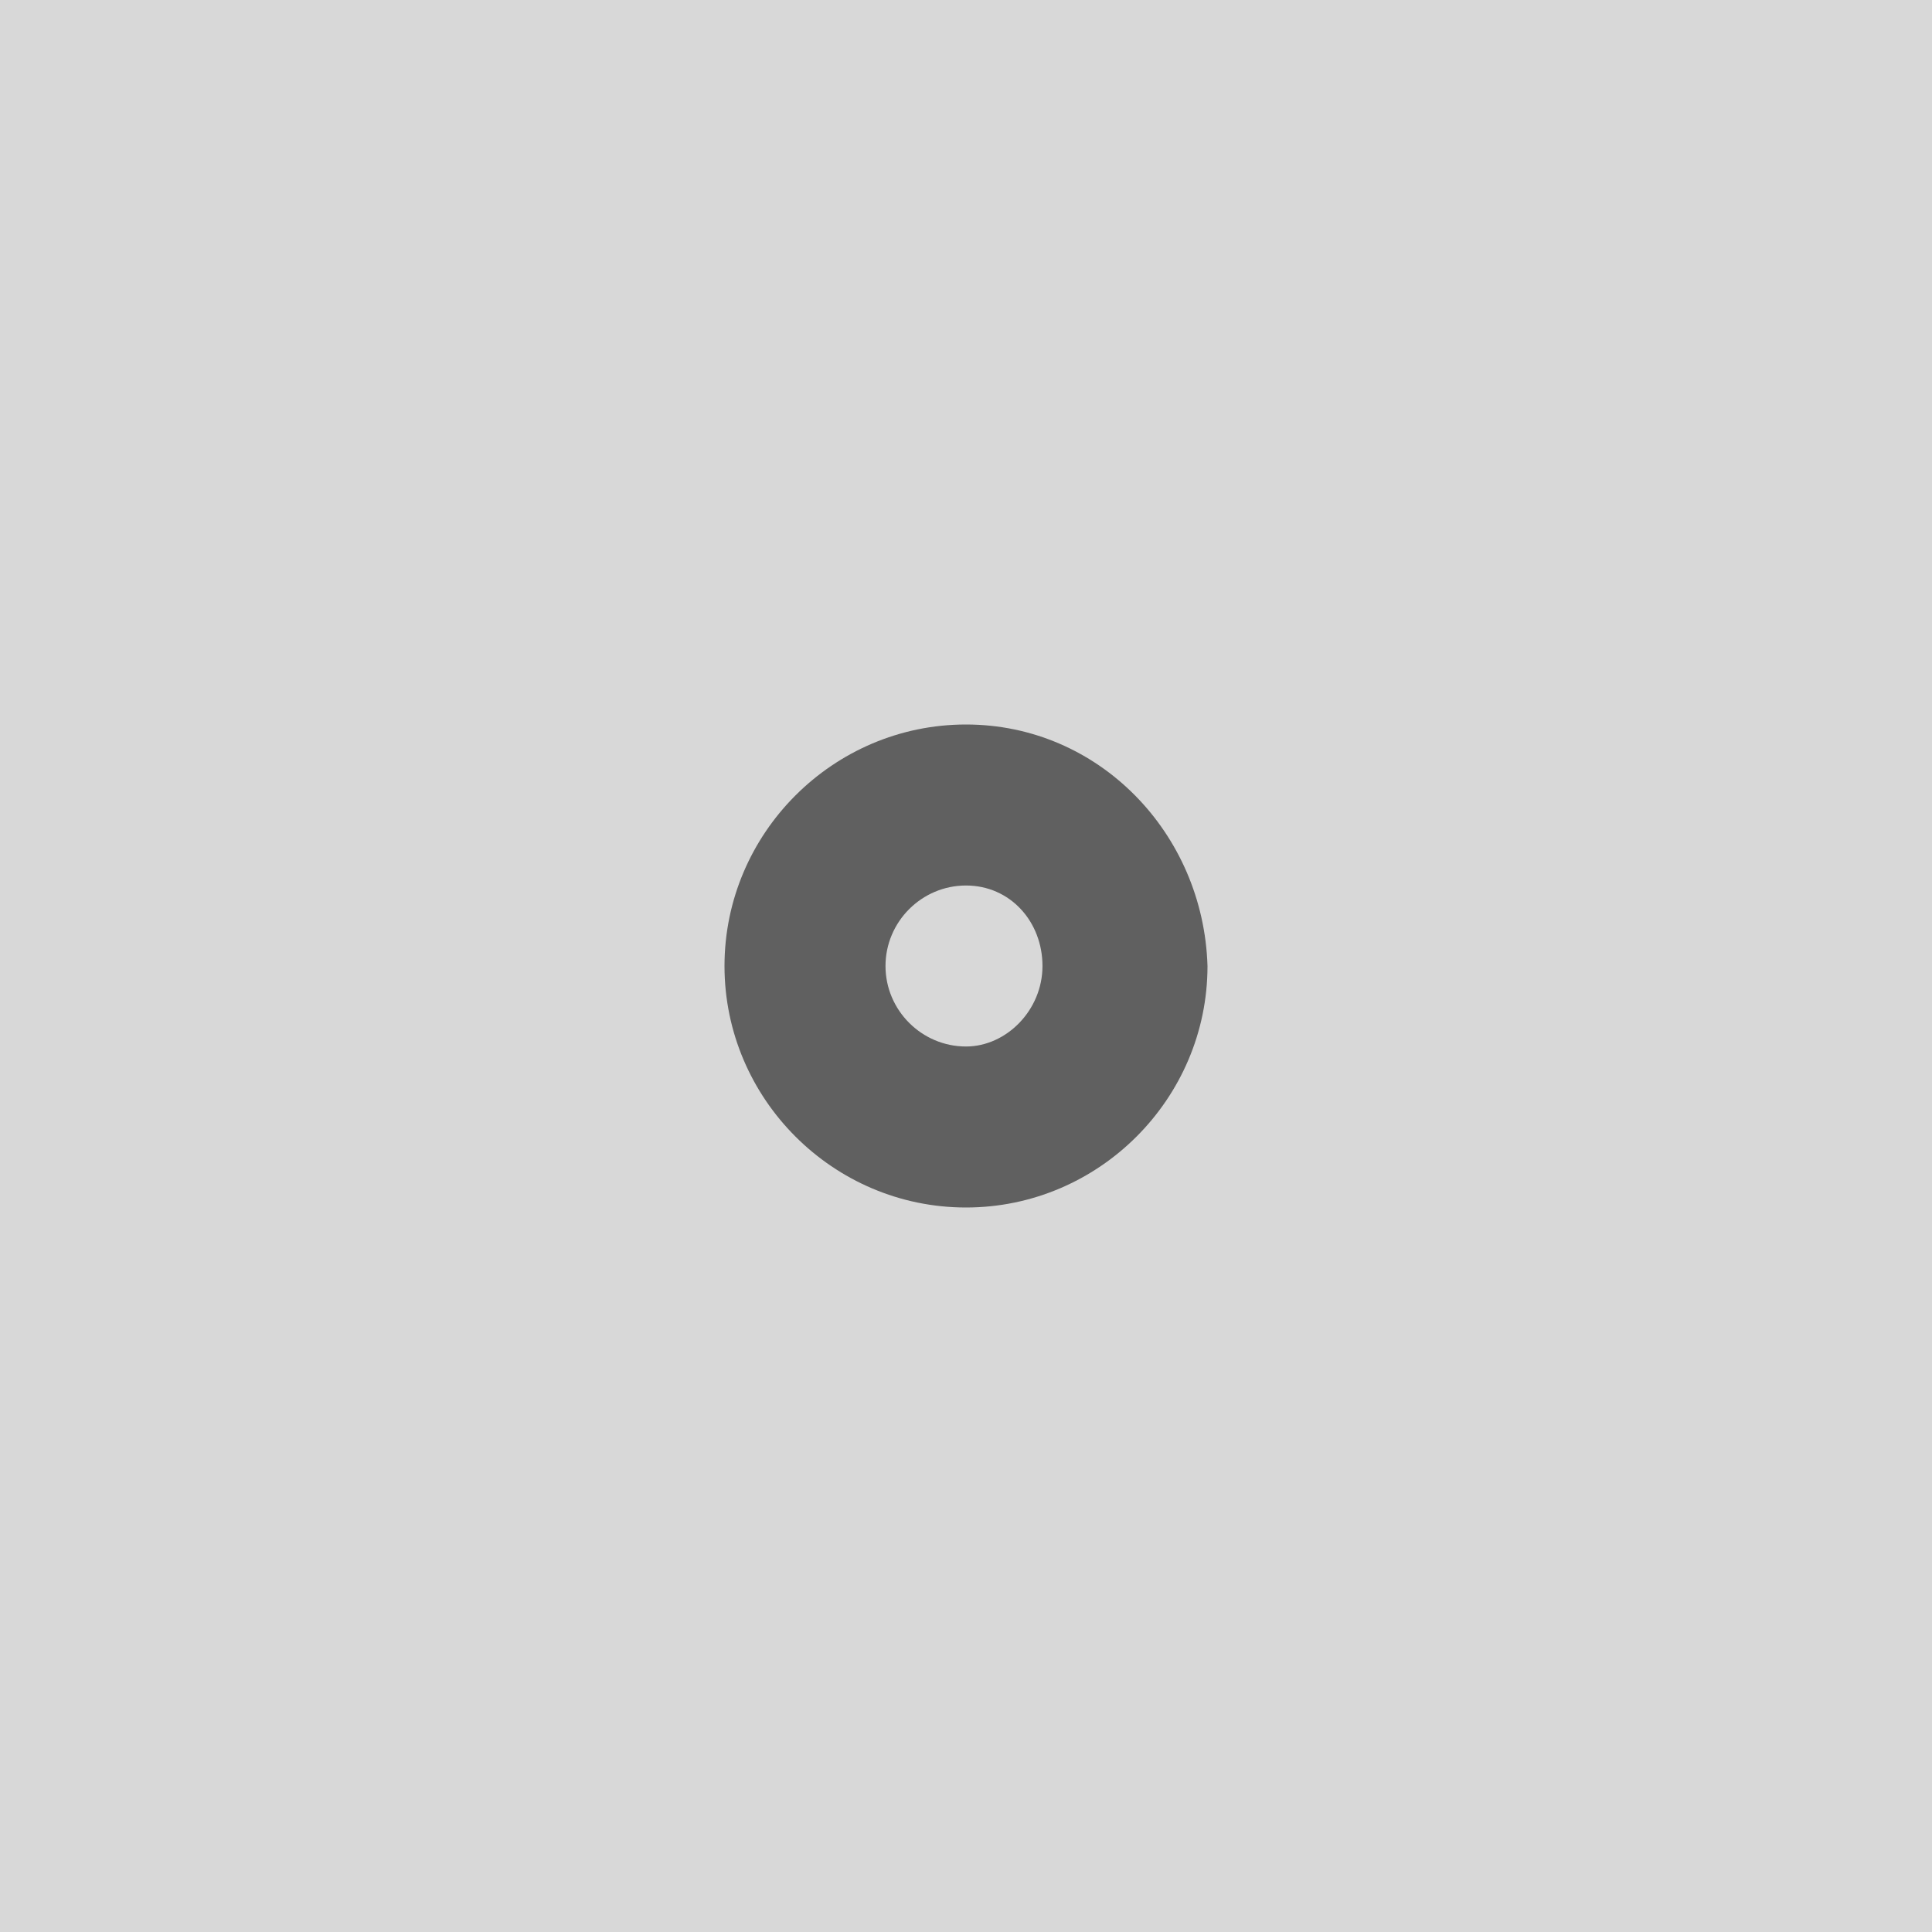
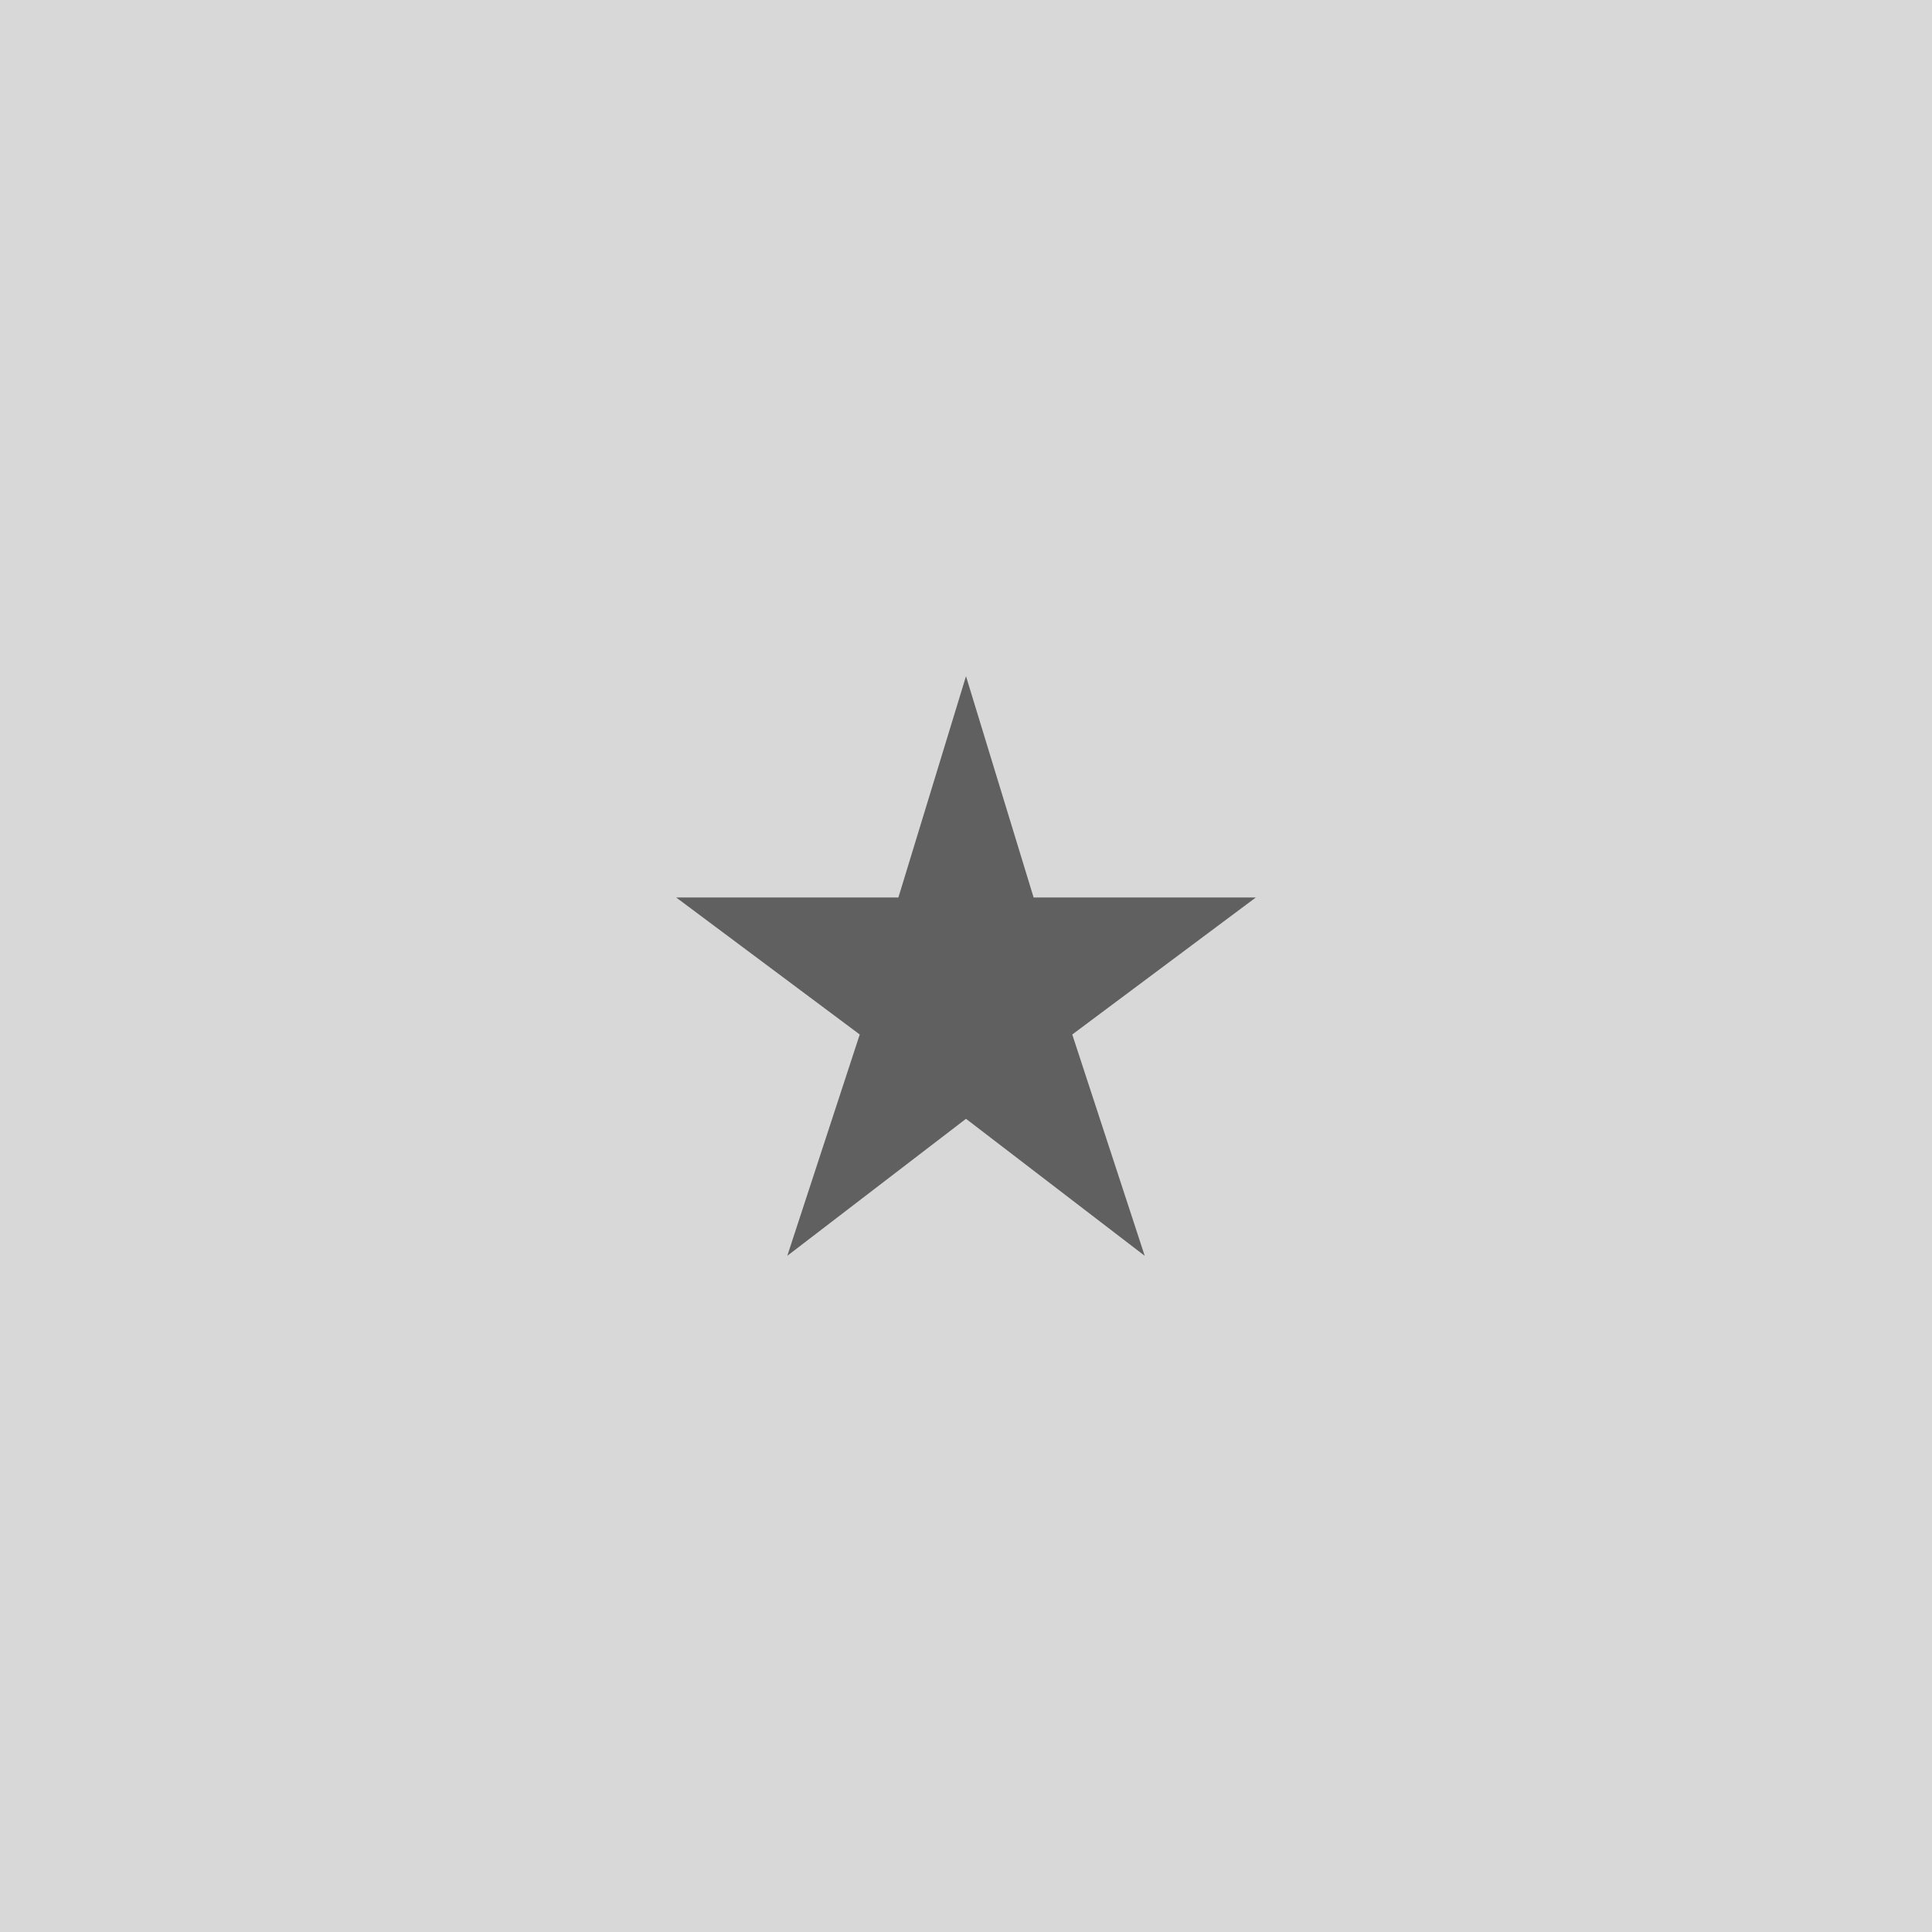
<svg xmlns="http://www.w3.org/2000/svg" width="200px" height="200px" viewBox="0 0 200 200" version="1.1">
  <description>Created with Sketch (http://www.bohemiancoding.com/sketch)</description>
  <defs />
  <g id="Page-1" stroke="none" stroke-width="1" fill="none" fill-rule="evenodd">
    <rect id="Rectangle-1" fill="#D8D8D8" x="0" y="0" width="200" height="200" />
-     <g id="album-placeholder-grid" transform="translate(75, 75)">
-       <g id="Page-1">
-         <g id="album-icon">
-           <g id="Page-1">
-             <g id="icon_Playlist">
-               <g id="Layer_2" />
-               <g id="Layer_3" />
-               <g id="Layer_4" />
-               <g id="Layer_5" />
-               <g id="Layer_6" />
-               <g id="Layer_8" />
-               <g id="Layer_9" />
-               <g id="Layer_10" />
-               <g id="Layer_11" />
-               <g id="Layer_12" />
-               <g id="Layer_13" />
-               <g id="Layer_14" />
-               <g id="Layer_15" />
-               <g id="Layer_16" />
-               <g id="Layer_17" />
-               <g id="Layer_18" />
-               <g id="Layer_19" />
-               <g id="Layer_20" />
-               <g id="Layer_21" />
-               <g id="Layer_24" />
-               <g id="Layer_25" />
-               <g id="Layer_26" />
-               <g id="Layer_27" />
-               <g id="Layer_28" />
-               <g id="Layer_29" />
-               <g id="Layer_47" />
-               <g id="Layer_30" />
-               <g id="Layer_31" />
-               <g id="Layer_32" />
-               <g id="Layer_33" />
-               <g id="Layer_34" />
-               <g id="Layer_35" />
-               <g id="Layer_36" />
-               <g id="Layer_37" />
-               <g id="Layer_38" />
-               <g id="Layer_39" />
-               <g id="Layer_40" fill="#606060">
-                 <path d="M25,0 C11.25,0 0,11.25 0,25 C0,38.75 11.25,50 25,50 C38.75,50 50,38.75 50,25 C49.583,11.25 38.75,0 25,0 L25,0 L25,0 Z M25,33.333 C20.417,33.333 16.667,29.583 16.667,25 C16.667,20.417 20.417,16.667 25,16.667 C29.583,16.667 32.917,20.417 32.917,25 C32.917,29.583 29.167,33.333 25,33.333 L25,33.333 L25,33.333 Z" id="Shape" />
-               </g>
-               <g id="Layer_41" />
-               <g id="Layer_42" />
-               <g id="Layer_43" />
-               <g id="Layer_44" />
-               <g id="Layer_45" />
-               <g id="Layer_46" />
-               <g id="Layer_48" />
-               <g id="Layer_49" />
-               <g id="Layer_51" />
-               <g id="Layer_52" />
-               <g id="Layer_53" />
-               <g id="Layer_54" />
-               <g id="Layer_55" />
-               <g id="Layer_56" />
-               <g id="Layer_57" />
-               <g id="Layer_58" />
-               <g id="Layer_59" />
-               <g id="Layer_60" />
-               <g id="Layer_61" />
-               <g id="Layer_62" />
-               <g id="Layer_63" />
-               <g id="Layer_64" />
-               <g id="Layer_65" />
-               <g id="Layer_66" />
-               <g id="Layer_50" />
-             </g>
-           </g>
-         </g>
+     <g id="icon_Star" transform="translate(70, 70)">
+       <g id="Layer_2" />
+       <g id="Layer_3" />
+       <g id="Layer_4" />
+       <g id="Layer_5" />
+       <g id="Layer_6" />
+       <g id="Layer_8" />
+       <g id="Layer_9" />
+       <g id="Layer_10" />
+       <g id="Layer_11" />
+       <g id="Layer_12" />
+       <g id="Layer_13" />
+       <g id="Layer_14" />
+       <g id="Layer_15" />
+       <g id="Layer_16" />
+       <g id="Layer_17" />
+       <g id="Layer_18" />
+       <g id="Layer_19" />
+       <g id="Layer_20" />
+       <g id="Layer_21" />
+       <g id="Layer_24" />
+       <g id="Layer_25" />
+       <g id="Layer_26" />
+       <g id="Layer_27" />
+       <g id="Layer_28" />
+       <g id="Layer_29" />
+       <g id="Layer_47" />
+       <g id="Layer_30" />
+       <g id="Layer_31" />
+       <g id="Layer_32" />
+       <g id="Layer_33" />
+       <g id="Layer_34" />
+       <g id="Layer_35" />
+       <g id="Layer_36" />
+       <g id="Layer_37" />
+       <g id="Layer_38" />
+       <g id="Layer_39" />
+       <g id="Layer_40" />
+       <g id="Layer_41" />
+       <g id="Layer_42" />
+       <g id="Layer_43" />
+       <g id="Layer_44" />
+       <g id="Layer_45" />
+       <g id="Layer_46" />
+       <g id="Layer_48" />
+       <g id="Layer_49" />
+       <g id="Layer_51" />
+       <g id="Layer_52" />
+       <g id="Layer_53" />
+       <g id="Layer_54" />
+       <g id="Layer_55" />
+       <g id="Layer_56" />
+       <g id="Layer_57" />
+       <g id="Layer_58" />
+       <g id="Layer_59" />
+       <g id="Layer_60" />
+       <g id="Layer_61" />
+       <g id="Layer_62" />
+       <g id="Layer_63" />
+       <g id="Layer_64" fill="#606060">
+         <path d="M37,22.909 L30,0 L23,22.909 L0,22.909 L19,37.091 L11.5,60 L30,45.818 L48.5,60 L41,37.091 L60,22.909 L37,22.909 Z" id="Shape" />
      </g>
+       <g id="Layer_65" />
+       <g id="Layer_66" />
+       <g id="Layer_50" />
    </g>
  </g>
</svg>
